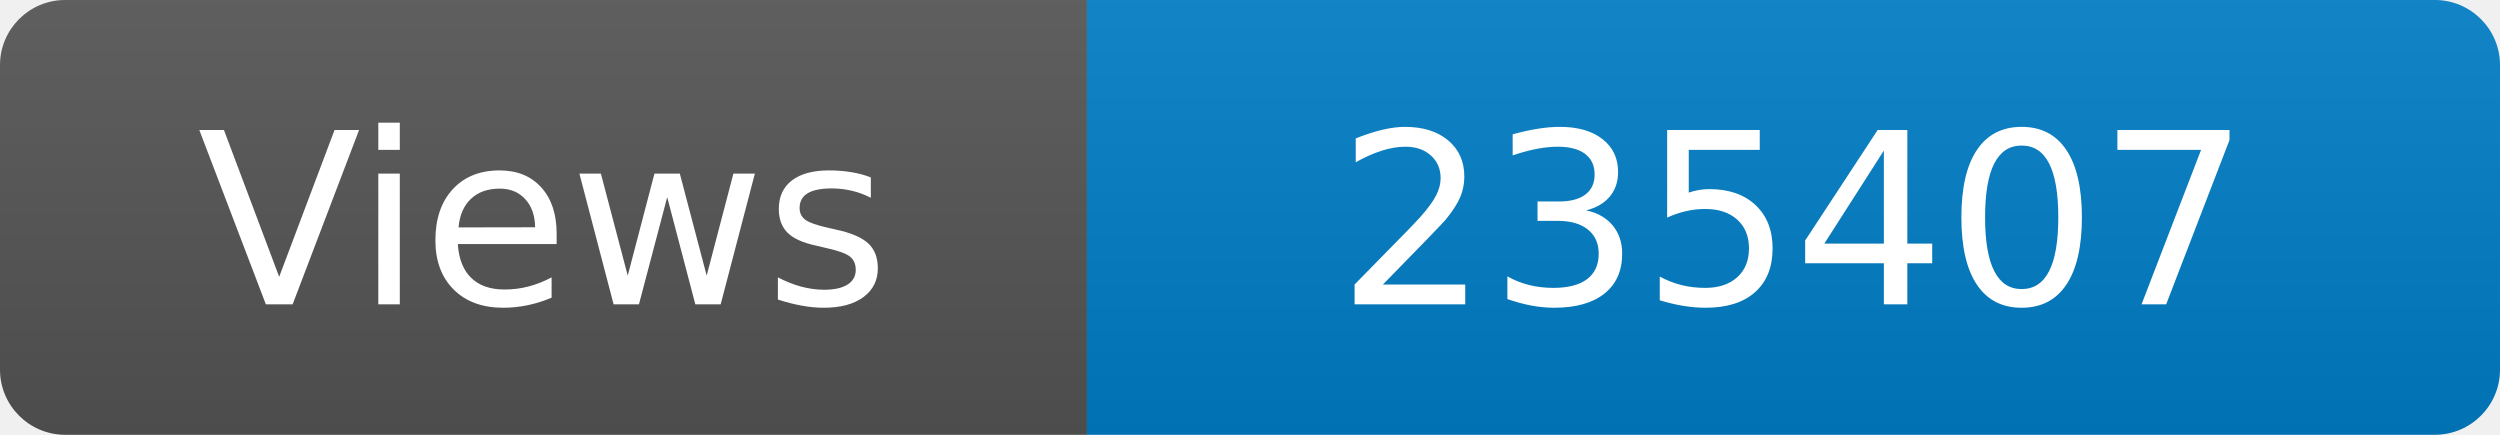
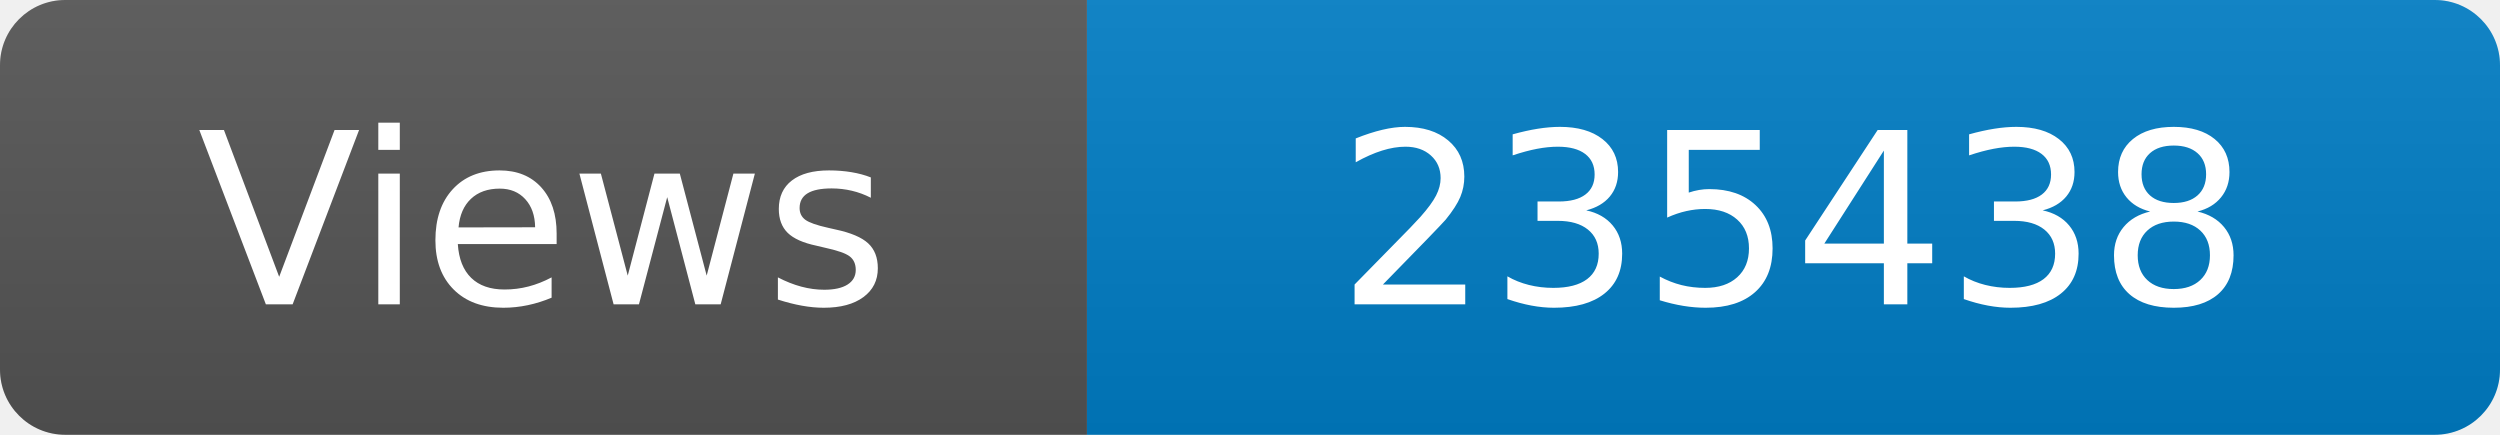
<svg xmlns="http://www.w3.org/2000/svg" width="115" height="20" role="img" aria-label="Maintained?: yes">
  <linearGradient id="s" x2="0" y2="100%">
    <stop offset="0" stop-color="#bbb" stop-opacity=".1" />
    <stop offset="1" stop-opacity=".1" />
  </linearGradient>
  <clipPath id="r">
    <rect width="115" height="20" rx="3" fill="#fff" />
  </clipPath>
  <g clip-path="url(#r)">
    <rect width="50" height="20" fill="#555" />
    <rect x="50" width="160" height="20" fill="#007ec6" />
    <rect width="115" height="20" fill="url(#s)" />
  </g>
  <g fill="#fff" text-anchor="middle" font-family="Verdana,Geneva,DejaVu Sans,sans-serif" font-size="110">
    <text x="250" y="140" transform="scale(.1)" fill="#fff">Views</text>
-     <text x="825" y="140" transform="scale(.1)" fill="#fff">235407</text>
+     <text x="825" y="140" transform="scale(.1)" fill="#fff">235438</text>
  </g>
</svg>
